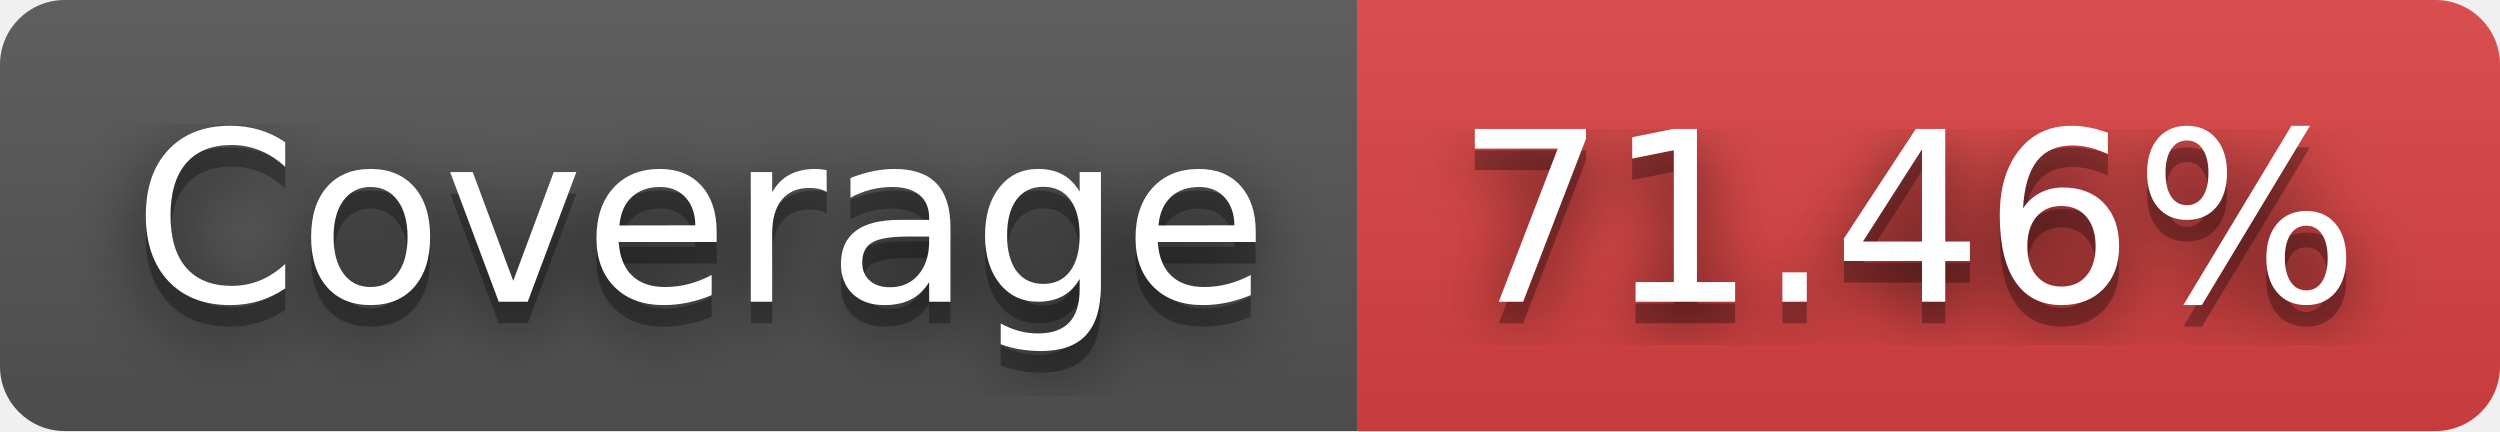
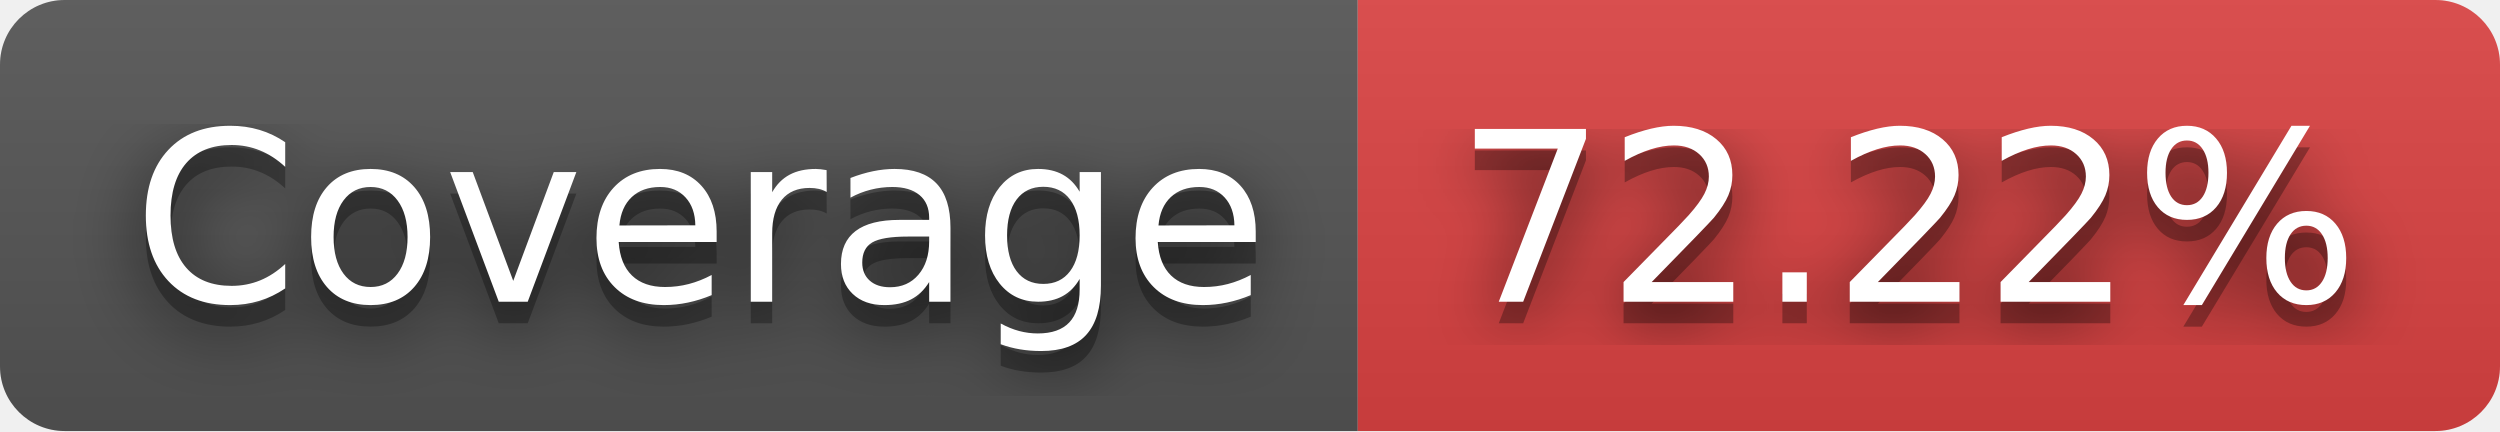
- <svg xmlns="http://www.w3.org/2000/svg" width="116" height="20" role="img" aria-label="Coverage: 71.46%">
+ <svg xmlns="http://www.w3.org/2000/svg" width="116" height="20" role="img" aria-label="Coverage: 72.22%">
  <filter id="blur">
    <feGaussianBlur stdDeviation="16" />
  </filter>
  <linearGradient id="s" x2="0" y2="100%">
    <stop offset="0" stop-color="#bbb" stop-opacity=".1" />
    <stop offset="1" stop-opacity=".1" />
  </linearGradient>
  <clipPath id="r">
    <rect width="116" height="20" rx="3" />
  </clipPath>
  <g clip-path="url(#r)">
    <rect width="63" height="20" fill="#555" />
    <rect x="63" width="53" height="20" fill="#dd4343" />
    <rect width="116" height="20" fill="url(#s)" />
  </g>
  <g fill="#fff" text-anchor="middle" font-family="Verdana,Geneva,DejaVu Sans,sans-serif" text-rendering="geometricPrecision" font-size="110">
    <g transform="scale(.1)">
      <g aria-hidden="true" fill="#010101">
        <text x="325" y="150" fill-opacity=".8" filter="url(#blur)" textLength="530">Coverage</text>
        <text x="325" y="150" fill-opacity=".3" textLength="530">Coverage</text>
      </g>
      <text x="325" y="140" textLength="530">Coverage</text>
    </g>
    <g transform="scale(.1)">
      <g aria-hidden="true" fill="#010101">
-         <text x="885" y="150" fill-opacity=".8" filter="url(#blur)" textLength="430">71.46%</text>
-         <text x="885" y="150" fill-opacity=".3" textLength="430">71.46%</text>
+         <text x="885" y="150" fill-opacity=".8" filter="url(#blur)" textLength="430">72.22%</text>
+         <text x="885" y="150" fill-opacity=".3" textLength="430">72.22%</text>
      </g>
-       <text x="885" y="140" textLength="430">71.46%</text>
+       <text x="885" y="140" textLength="430">72.22%</text>
    </g>
  </g>
</svg>
